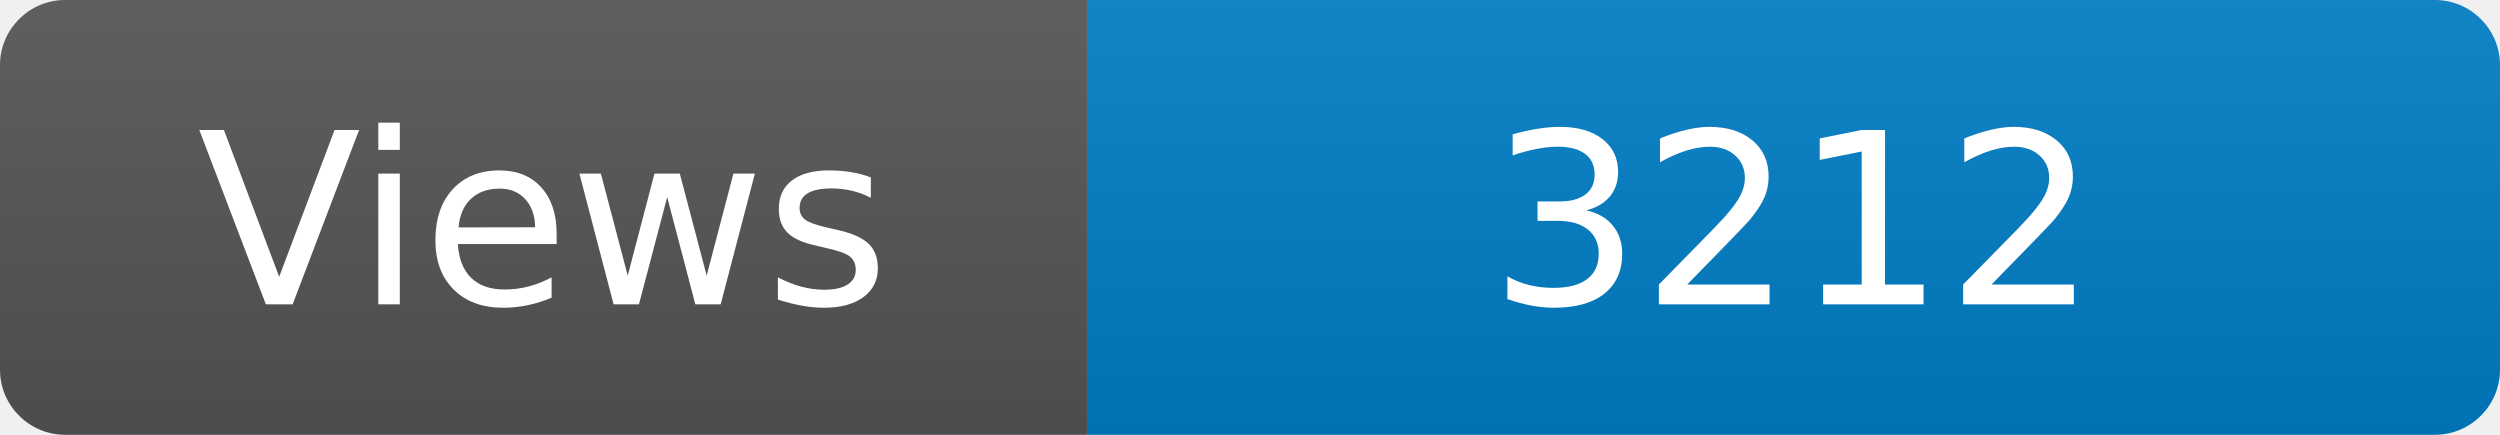
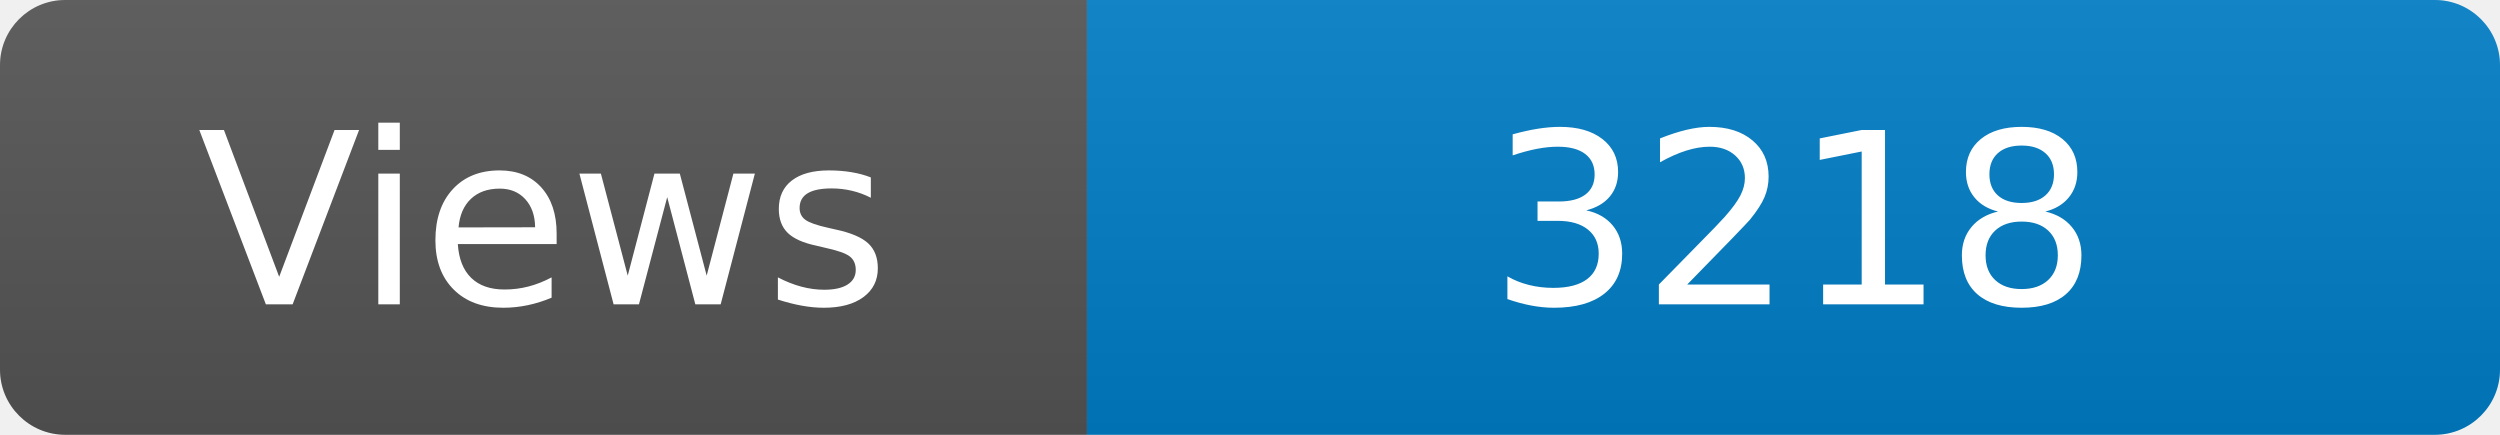
<svg xmlns="http://www.w3.org/2000/svg" width="115" height="20" role="img" aria-label="Maintained?: yes">
  <linearGradient id="s" x2="0" y2="100%">
    <stop offset="0" stop-color="#bbb" stop-opacity=".1" />
    <stop offset="1" stop-opacity=".1" />
  </linearGradient>
  <clipPath id="r">
    <rect width="115" height="20" rx="3" fill="#fff" />
  </clipPath>
  <g clip-path="url(#r)">
    <rect width="50" height="20" fill="#555" />
    <rect x="50" width="160" height="20" fill="#007ec6" />
    <rect width="115" height="20" fill="url(#s)" />
  </g>
  <g fill="#fff" text-anchor="middle" font-family="Verdana,Geneva,DejaVu Sans,sans-serif" font-size="110">
    <text x="250" y="140" transform="scale(.1)" fill="#fff">Views</text>
-     <text x="825" y="140" transform="scale(.1)" fill="#fff">3212</text>
+     <text x="825" y="140" transform="scale(.1)" fill="#fff">3218</text>
  </g>
</svg>
